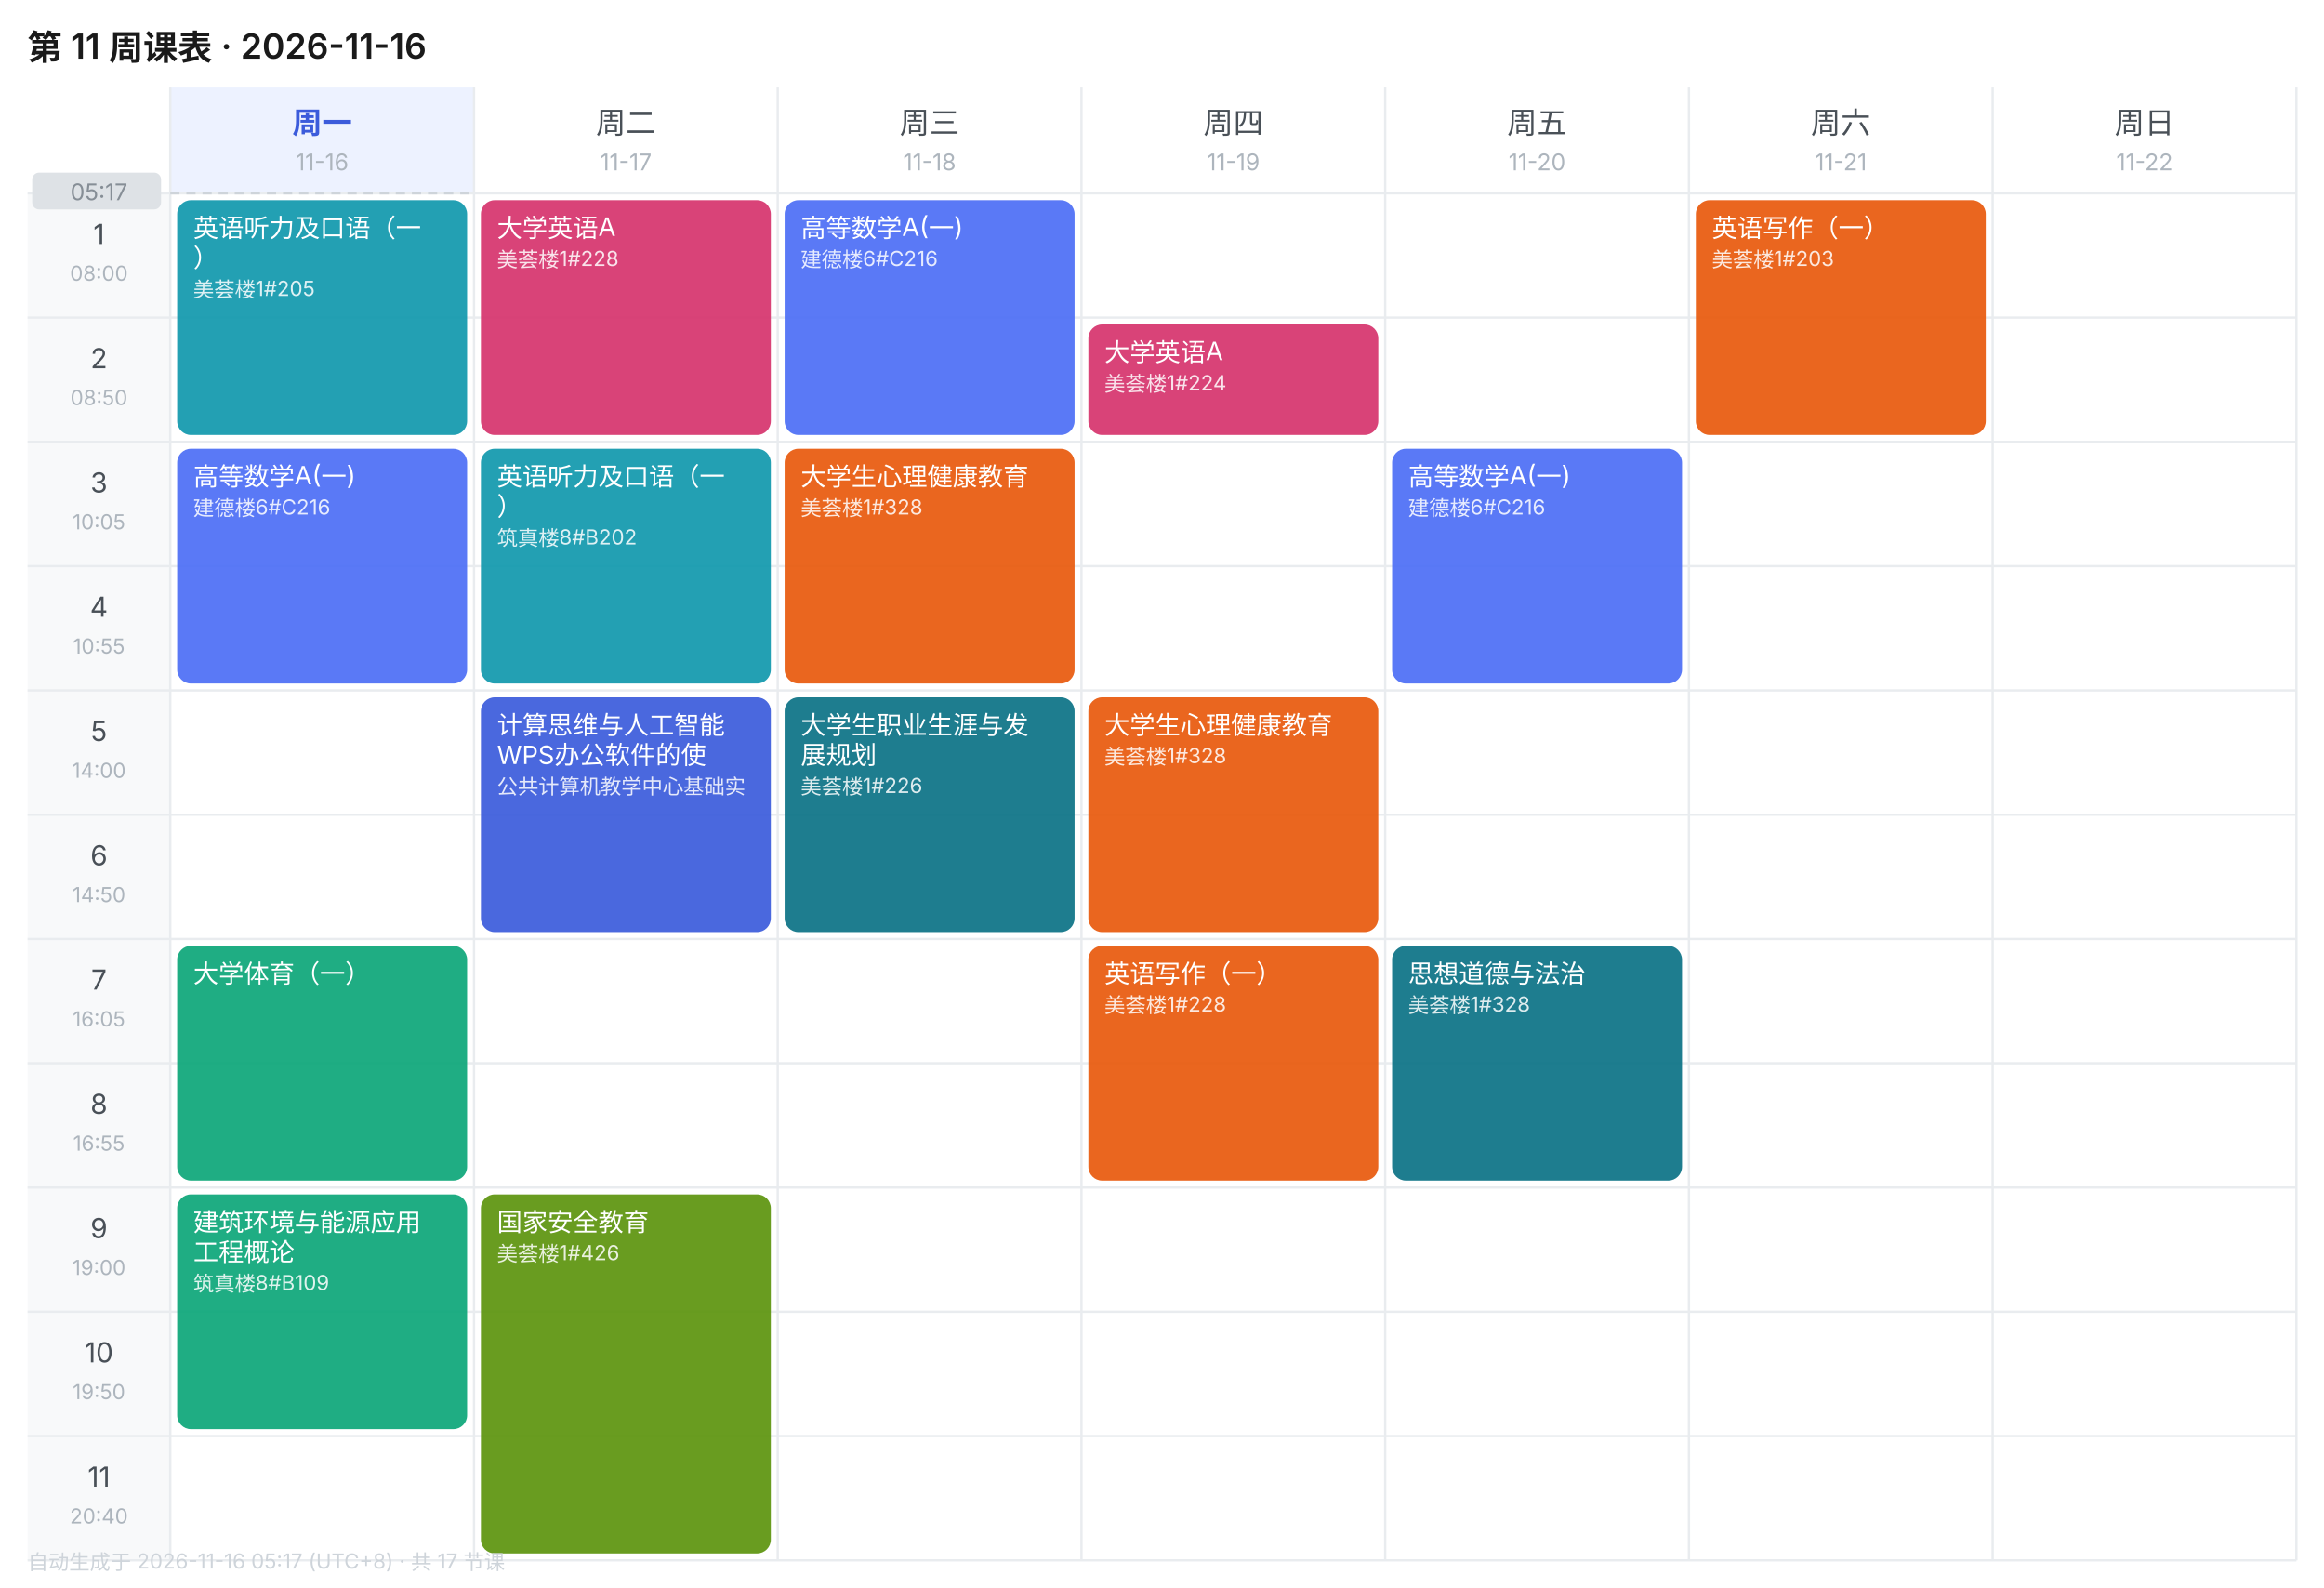
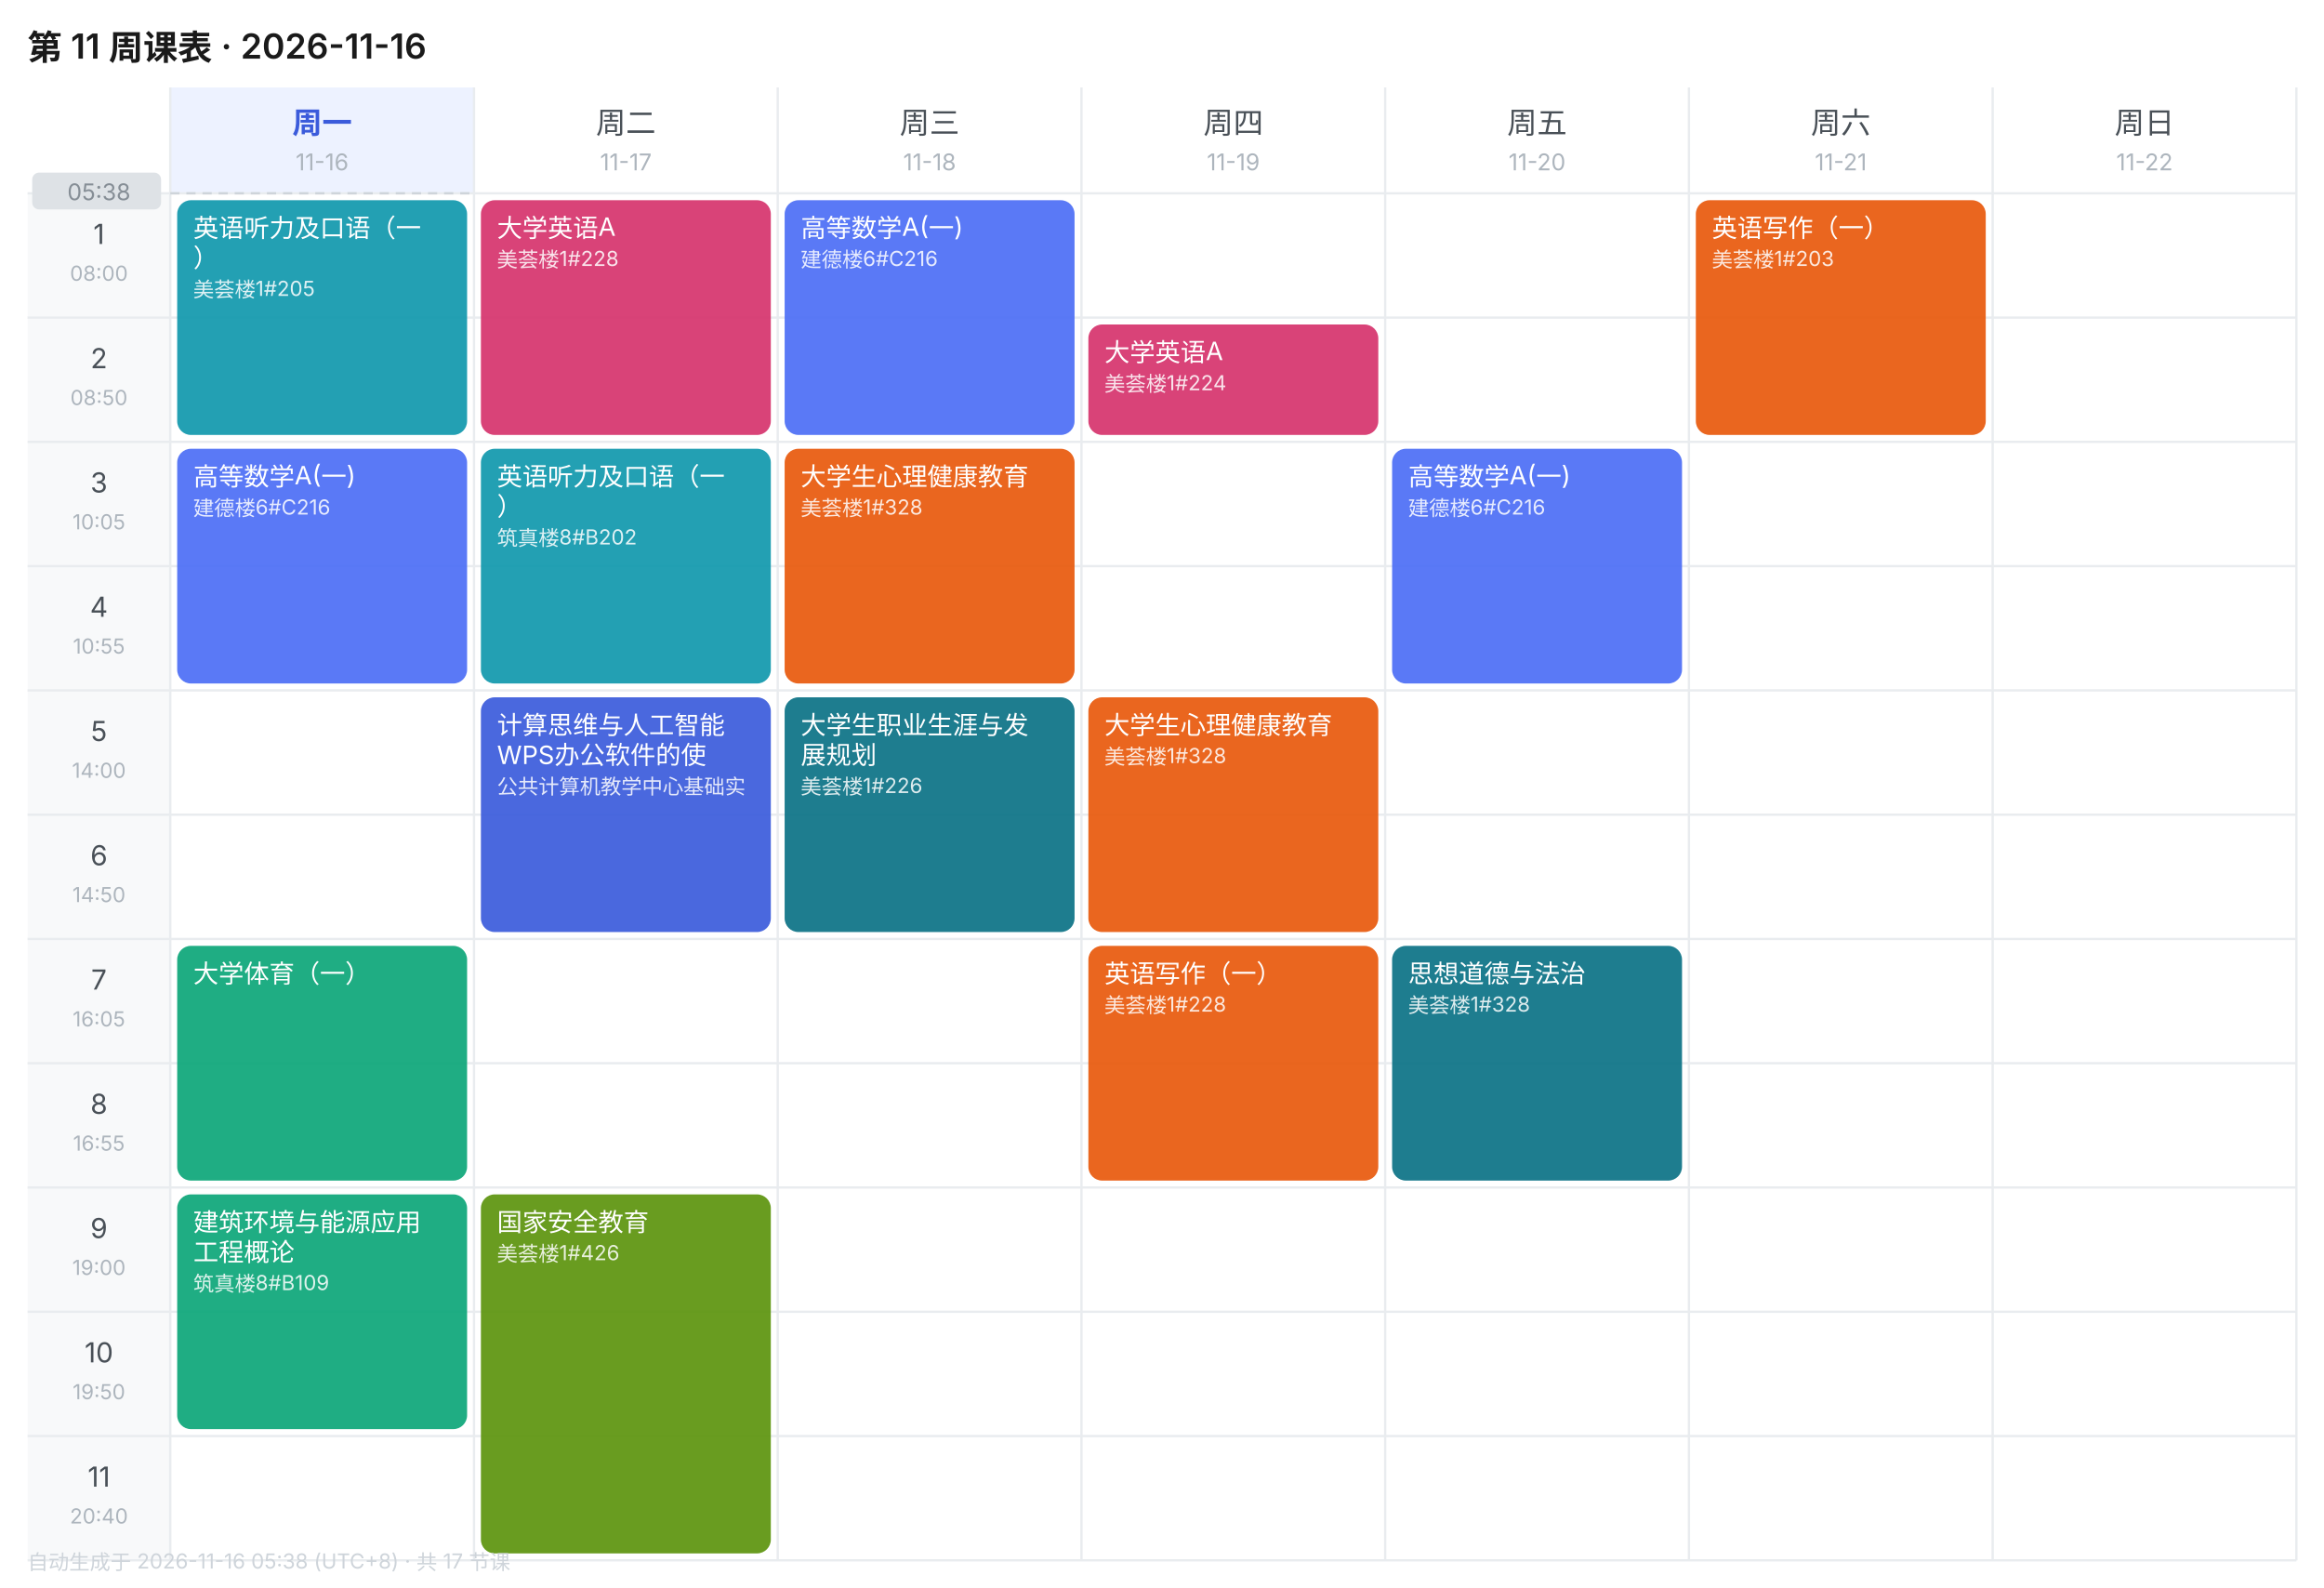
<svg xmlns="http://www.w3.org/2000/svg" width="1010" height="690" viewBox="0 0 1010 690" font-family="-apple-system,BlinkMacSystemFont,'Segoe UI','PingFang SC','Microsoft YaHei',sans-serif">
  <rect width="1010" height="690" fill="#FFFFFF" />
  <text x="12" y="26" font-size="15" font-weight="600" fill="#1A1A1A">第 11 周课表 · 2026-11-16</text>
  <rect x="74" y="38" width="132" height="46" fill="#EDF2FF" />
  <text x="140.0" y="58" font-size="13" font-weight="600" text-anchor="middle" fill="#3B5BDB">周一</text>
  <text x="140.0" y="74" font-size="10" text-anchor="middle" fill="#ADB5BD">11-16</text>
  <text x="272.0" y="58" font-size="13" font-weight="400" text-anchor="middle" fill="#495057">周二</text>
  <text x="272.0" y="74" font-size="10" text-anchor="middle" fill="#ADB5BD">11-17</text>
  <text x="404.0" y="58" font-size="13" font-weight="400" text-anchor="middle" fill="#495057">周三</text>
  <text x="404.0" y="74" font-size="10" text-anchor="middle" fill="#ADB5BD">11-18</text>
  <text x="536.0" y="58" font-size="13" font-weight="400" text-anchor="middle" fill="#495057">周四</text>
  <text x="536.0" y="74" font-size="10" text-anchor="middle" fill="#ADB5BD">11-19</text>
  <text x="668.0" y="58" font-size="13" font-weight="400" text-anchor="middle" fill="#495057">周五</text>
  <text x="668.0" y="74" font-size="10" text-anchor="middle" fill="#ADB5BD">11-20</text>
  <text x="800.0" y="58" font-size="13" font-weight="400" text-anchor="middle" fill="#495057">周六</text>
  <text x="800.0" y="74" font-size="10" text-anchor="middle" fill="#ADB5BD">11-21</text>
  <text x="932.0" y="58" font-size="13" font-weight="400" text-anchor="middle" fill="#495057">周日</text>
  <text x="932.0" y="74" font-size="10" text-anchor="middle" fill="#ADB5BD">11-22</text>
  <rect x="12" y="84" width="62" height="54" fill="#F8F9FA" />
  <text x="43.0" y="106" font-size="12" text-anchor="middle" fill="#495057">1</text>
  <text x="43.0" y="122" font-size="9" text-anchor="middle" fill="#ADB5BD">08:00</text>
  <line x1="12" y1="84" x2="998" y2="84" stroke="#E9ECEF" stroke-width="1" />
  <rect x="12" y="138" width="62" height="54" fill="#F8F9FA" />
  <text x="43.0" y="160" font-size="12" text-anchor="middle" fill="#495057">2</text>
  <text x="43.0" y="176" font-size="9" text-anchor="middle" fill="#ADB5BD">08:50</text>
  <line x1="12" y1="138" x2="998" y2="138" stroke="#E9ECEF" stroke-width="1" />
  <rect x="12" y="192" width="62" height="54" fill="#F8F9FA" />
  <text x="43.0" y="214" font-size="12" text-anchor="middle" fill="#495057">3</text>
  <text x="43.0" y="230" font-size="9" text-anchor="middle" fill="#ADB5BD">10:05</text>
  <line x1="12" y1="192" x2="998" y2="192" stroke="#E9ECEF" stroke-width="1" />
  <rect x="12" y="246" width="62" height="54" fill="#F8F9FA" />
  <text x="43.0" y="268" font-size="12" text-anchor="middle" fill="#495057">4</text>
  <text x="43.0" y="284" font-size="9" text-anchor="middle" fill="#ADB5BD">10:55</text>
  <line x1="12" y1="246" x2="998" y2="246" stroke="#E9ECEF" stroke-width="1" />
  <rect x="12" y="300" width="62" height="54" fill="#F8F9FA" />
  <text x="43.0" y="322" font-size="12" text-anchor="middle" fill="#495057">5</text>
  <text x="43.0" y="338" font-size="9" text-anchor="middle" fill="#ADB5BD">14:00</text>
  <line x1="12" y1="300" x2="998" y2="300" stroke="#E9ECEF" stroke-width="1" />
  <rect x="12" y="354" width="62" height="54" fill="#F8F9FA" />
  <text x="43.0" y="376" font-size="12" text-anchor="middle" fill="#495057">6</text>
  <text x="43.0" y="392" font-size="9" text-anchor="middle" fill="#ADB5BD">14:50</text>
  <line x1="12" y1="354" x2="998" y2="354" stroke="#E9ECEF" stroke-width="1" />
  <rect x="12" y="408" width="62" height="54" fill="#F8F9FA" />
  <text x="43.0" y="430" font-size="12" text-anchor="middle" fill="#495057">7</text>
  <text x="43.0" y="446" font-size="9" text-anchor="middle" fill="#ADB5BD">16:05</text>
  <line x1="12" y1="408" x2="998" y2="408" stroke="#E9ECEF" stroke-width="1" />
  <rect x="12" y="462" width="62" height="54" fill="#F8F9FA" />
  <text x="43.0" y="484" font-size="12" text-anchor="middle" fill="#495057">8</text>
  <text x="43.0" y="500" font-size="9" text-anchor="middle" fill="#ADB5BD">16:55</text>
  <line x1="12" y1="462" x2="998" y2="462" stroke="#E9ECEF" stroke-width="1" />
  <rect x="12" y="516" width="62" height="54" fill="#F8F9FA" />
  <text x="43.0" y="538" font-size="12" text-anchor="middle" fill="#495057">9</text>
  <text x="43.0" y="554" font-size="9" text-anchor="middle" fill="#ADB5BD">19:00</text>
  <line x1="12" y1="516" x2="998" y2="516" stroke="#E9ECEF" stroke-width="1" />
  <rect x="12" y="570" width="62" height="54" fill="#F8F9FA" />
  <text x="43.0" y="592" font-size="12" text-anchor="middle" fill="#495057">10</text>
  <text x="43.0" y="608" font-size="9" text-anchor="middle" fill="#ADB5BD">19:50</text>
  <line x1="12" y1="570" x2="998" y2="570" stroke="#E9ECEF" stroke-width="1" />
  <rect x="12" y="624" width="62" height="54" fill="#F8F9FA" />
  <text x="43.0" y="646" font-size="12" text-anchor="middle" fill="#495057">11</text>
  <text x="43.0" y="662" font-size="9" text-anchor="middle" fill="#ADB5BD">20:40</text>
  <line x1="12" y1="624" x2="998" y2="624" stroke="#E9ECEF" stroke-width="1" />
  <line x1="74" y1="38" x2="74" y2="678" stroke="#E9ECEF" stroke-width="1" />
  <line x1="206" y1="38" x2="206" y2="678" stroke="#E9ECEF" stroke-width="1" />
  <line x1="338" y1="38" x2="338" y2="678" stroke="#E9ECEF" stroke-width="1" />
  <line x1="470" y1="38" x2="470" y2="678" stroke="#E9ECEF" stroke-width="1" />
  <line x1="602" y1="38" x2="602" y2="678" stroke="#E9ECEF" stroke-width="1" />
  <line x1="734" y1="38" x2="734" y2="678" stroke="#E9ECEF" stroke-width="1" />
  <line x1="866" y1="38" x2="866" y2="678" stroke="#E9ECEF" stroke-width="1" />
  <line x1="998" y1="38" x2="998" y2="678" stroke="#E9ECEF" stroke-width="1" />
  <line x1="12" y1="678" x2="998" y2="678" stroke="#E9ECEF" stroke-width="1" />
  <rect x="77" y="87" width="126" height="102" rx="6" fill="#1098AD" opacity="0.92" />
  <text x="84" y="103" font-size="11" fill="#FFFFFF">英语听力及口语（一</text>
  <text x="84" y="116" font-size="11" fill="#FFFFFF">）</text>
  <text x="84" y="129" font-size="9" fill="#FFFFFF" opacity="0.85">美荟楼1#205</text>
  <rect x="77" y="195" width="126" height="102" rx="6" fill="#4C6EF5" opacity="0.92" />
  <text x="84" y="211" font-size="11" fill="#FFFFFF">高等数学A(一)</text>
  <text x="84" y="224" font-size="9" fill="#FFFFFF" opacity="0.85">建德楼6#C216</text>
  <rect x="77" y="411" width="126" height="102" rx="6" fill="#0CA678" opacity="0.92" />
  <text x="84" y="427" font-size="11" fill="#FFFFFF">大学体育（一）</text>
  <rect x="77" y="519" width="126" height="102" rx="6" fill="#0CA678" opacity="0.92" />
  <text x="84" y="535" font-size="11" fill="#FFFFFF">建筑环境与能源应用</text>
  <text x="84" y="548" font-size="11" fill="#FFFFFF">工程概论</text>
  <text x="84" y="561" font-size="9" fill="#FFFFFF" opacity="0.85">筑真楼8#B109</text>
  <rect x="209" y="87" width="126" height="102" rx="6" fill="#D6336C" opacity="0.92" />
  <text x="216" y="103" font-size="11" fill="#FFFFFF">大学英语A</text>
  <text x="216" y="116" font-size="9" fill="#FFFFFF" opacity="0.85">美荟楼1#228</text>
  <rect x="209" y="195" width="126" height="102" rx="6" fill="#1098AD" opacity="0.92" />
  <text x="216" y="211" font-size="11" fill="#FFFFFF">英语听力及口语（一</text>
  <text x="216" y="224" font-size="11" fill="#FFFFFF">）</text>
  <text x="216" y="237" font-size="9" fill="#FFFFFF" opacity="0.85">筑真楼8#B202</text>
  <rect x="209" y="303" width="126" height="102" rx="6" fill="#3B5BDB" opacity="0.92" />
  <text x="216" y="319" font-size="11" fill="#FFFFFF">计算思维与人工智能</text>
  <text x="216" y="332" font-size="11" fill="#FFFFFF">WPS办公软件的使</text>
  <text x="216" y="345" font-size="9" fill="#FFFFFF" opacity="0.85">公共计算机教学中心基础实</text>
  <rect x="209" y="519" width="126" height="156" rx="6" fill="#5C940D" opacity="0.92" />
  <text x="216" y="535" font-size="11" fill="#FFFFFF">国家安全教育</text>
  <text x="216" y="548" font-size="9" fill="#FFFFFF" opacity="0.85">美荟楼1#426</text>
  <rect x="341" y="87" width="126" height="102" rx="6" fill="#4C6EF5" opacity="0.92" />
  <text x="348" y="103" font-size="11" fill="#FFFFFF">高等数学A(一)</text>
  <text x="348" y="116" font-size="9" fill="#FFFFFF" opacity="0.85">建德楼6#C216</text>
  <rect x="341" y="195" width="126" height="102" rx="6" fill="#E8590C" opacity="0.92" />
  <text x="348" y="211" font-size="11" fill="#FFFFFF">大学生心理健康教育</text>
  <text x="348" y="224" font-size="9" fill="#FFFFFF" opacity="0.85">美荟楼1#328</text>
  <rect x="341" y="303" width="126" height="102" rx="6" fill="#0B7285" opacity="0.92" />
  <text x="348" y="319" font-size="11" fill="#FFFFFF">大学生职业生涯与发</text>
  <text x="348" y="332" font-size="11" fill="#FFFFFF">展规划</text>
  <text x="348" y="345" font-size="9" fill="#FFFFFF" opacity="0.85">美荟楼1#226</text>
  <rect x="473" y="141" width="126" height="48" rx="6" fill="#D6336C" opacity="0.92" />
  <text x="480" y="157" font-size="11" fill="#FFFFFF">大学英语A</text>
  <text x="480" y="170" font-size="9" fill="#FFFFFF" opacity="0.85">美荟楼1#224</text>
  <rect x="473" y="303" width="126" height="102" rx="6" fill="#E8590C" opacity="0.92" />
  <text x="480" y="319" font-size="11" fill="#FFFFFF">大学生心理健康教育</text>
  <text x="480" y="332" font-size="9" fill="#FFFFFF" opacity="0.85">美荟楼1#328</text>
  <rect x="473" y="411" width="126" height="102" rx="6" fill="#E8590C" opacity="0.92" />
  <text x="480" y="427" font-size="11" fill="#FFFFFF">英语写作（一）</text>
  <text x="480" y="440" font-size="9" fill="#FFFFFF" opacity="0.85">美荟楼1#228</text>
  <rect x="605" y="195" width="126" height="102" rx="6" fill="#4C6EF5" opacity="0.92" />
  <text x="612" y="211" font-size="11" fill="#FFFFFF">高等数学A(一)</text>
  <text x="612" y="224" font-size="9" fill="#FFFFFF" opacity="0.85">建德楼6#C216</text>
  <rect x="605" y="411" width="126" height="102" rx="6" fill="#0B7285" opacity="0.92" />
  <text x="612" y="427" font-size="11" fill="#FFFFFF">思想道德与法治</text>
  <text x="612" y="440" font-size="9" fill="#FFFFFF" opacity="0.85">美荟楼1#328</text>
  <rect x="737" y="87" width="126" height="102" rx="6" fill="#E8590C" opacity="0.92" />
  <text x="744" y="103" font-size="11" fill="#FFFFFF">英语写作（一）</text>
  <text x="744" y="116" font-size="9" fill="#FFFFFF" opacity="0.85">美荟楼1#203</text>
  <line x1="74" y1="84.0" x2="206" y2="84.0" stroke="#CED4DA" stroke-width="1" stroke-dasharray="4 3" />
  <rect x="14" y="75.0" width="56" height="16" rx="3" fill="#DEE2E6" />
-   <text x="43.0" y="87.0" font-size="10" text-anchor="middle" fill="#868E96">05:17</text>
-   <text x="12" y="682" font-size="9" fill="#CED4DA">自动生成于 2026-11-16 05:17 (UTC+8) · 共 17 节课</text>
+   <text x="43.0" y="87.0" font-size="10" text-anchor="middle" fill="#868E96">05:38</text>
+   <text x="12" y="682" font-size="9" fill="#CED4DA">自动生成于 2026-11-16 05:38 (UTC+8) · 共 17 节课</text>
</svg>
